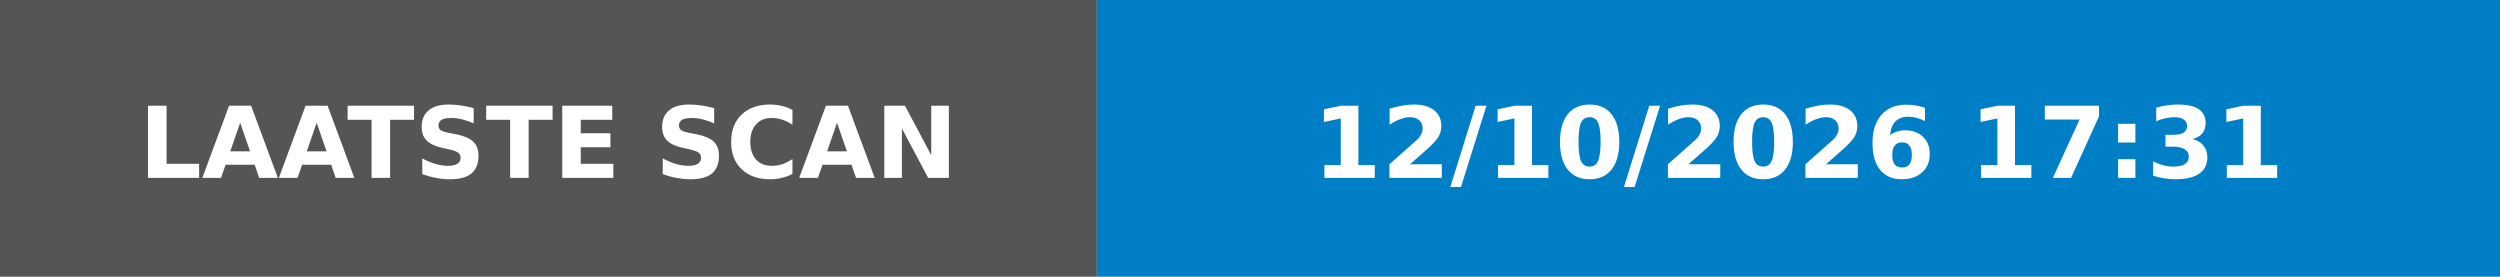
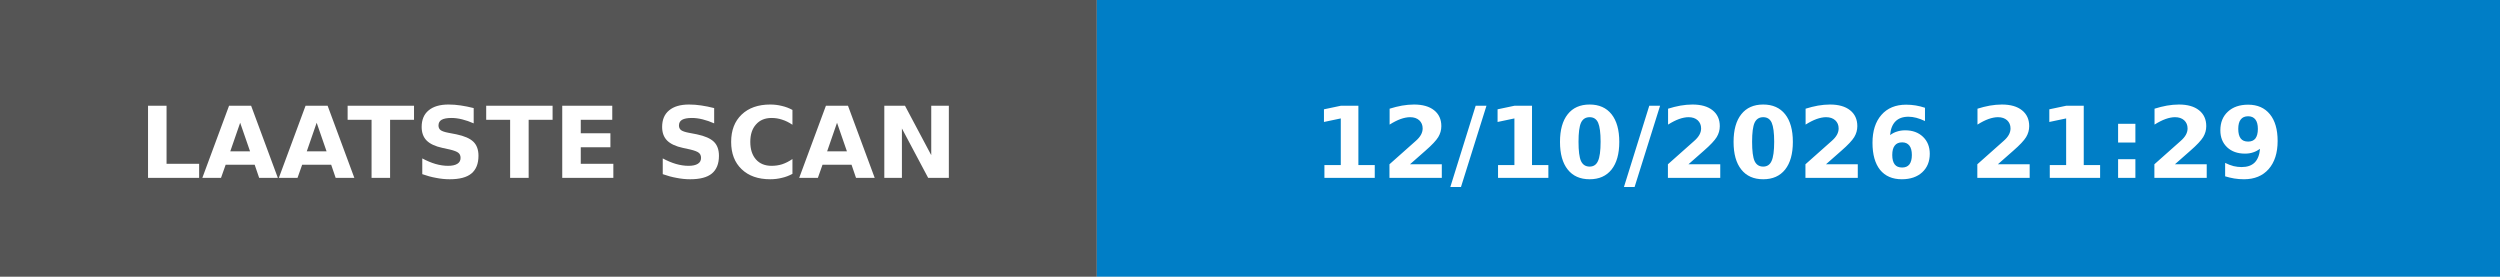
- <svg xmlns="http://www.w3.org/2000/svg" width="253" height="28" role="img" aria-label="LAATSTE SCAN: 12/10/2026 17:31">
+ <svg xmlns="http://www.w3.org/2000/svg" width="253" height="28" role="img" aria-label="LAATSTE SCAN: 12/10/2026 21:29">
  <rect width="111" height="28" fill="#555" />
  <rect x="111" width="142" height="28" fill="#007ec6" />
  <g fill="#fff" font-family="Verdana,Geneva,DejaVu Sans,sans-serif" font-size="10" font-weight="bold">
    <text x="55.5" y="18" text-anchor="middle" textLength="91" lengthAdjust="spacingAndGlyphs">LAATSTE SCAN</text>
-     <text x="182.0" y="18" text-anchor="middle" textLength="122" lengthAdjust="spacingAndGlyphs">12/10/2026 17:31</text>
+     <text x="182.0" y="18" text-anchor="middle" textLength="122" lengthAdjust="spacingAndGlyphs">12/10/2026 21:29</text>
  </g>
</svg>
